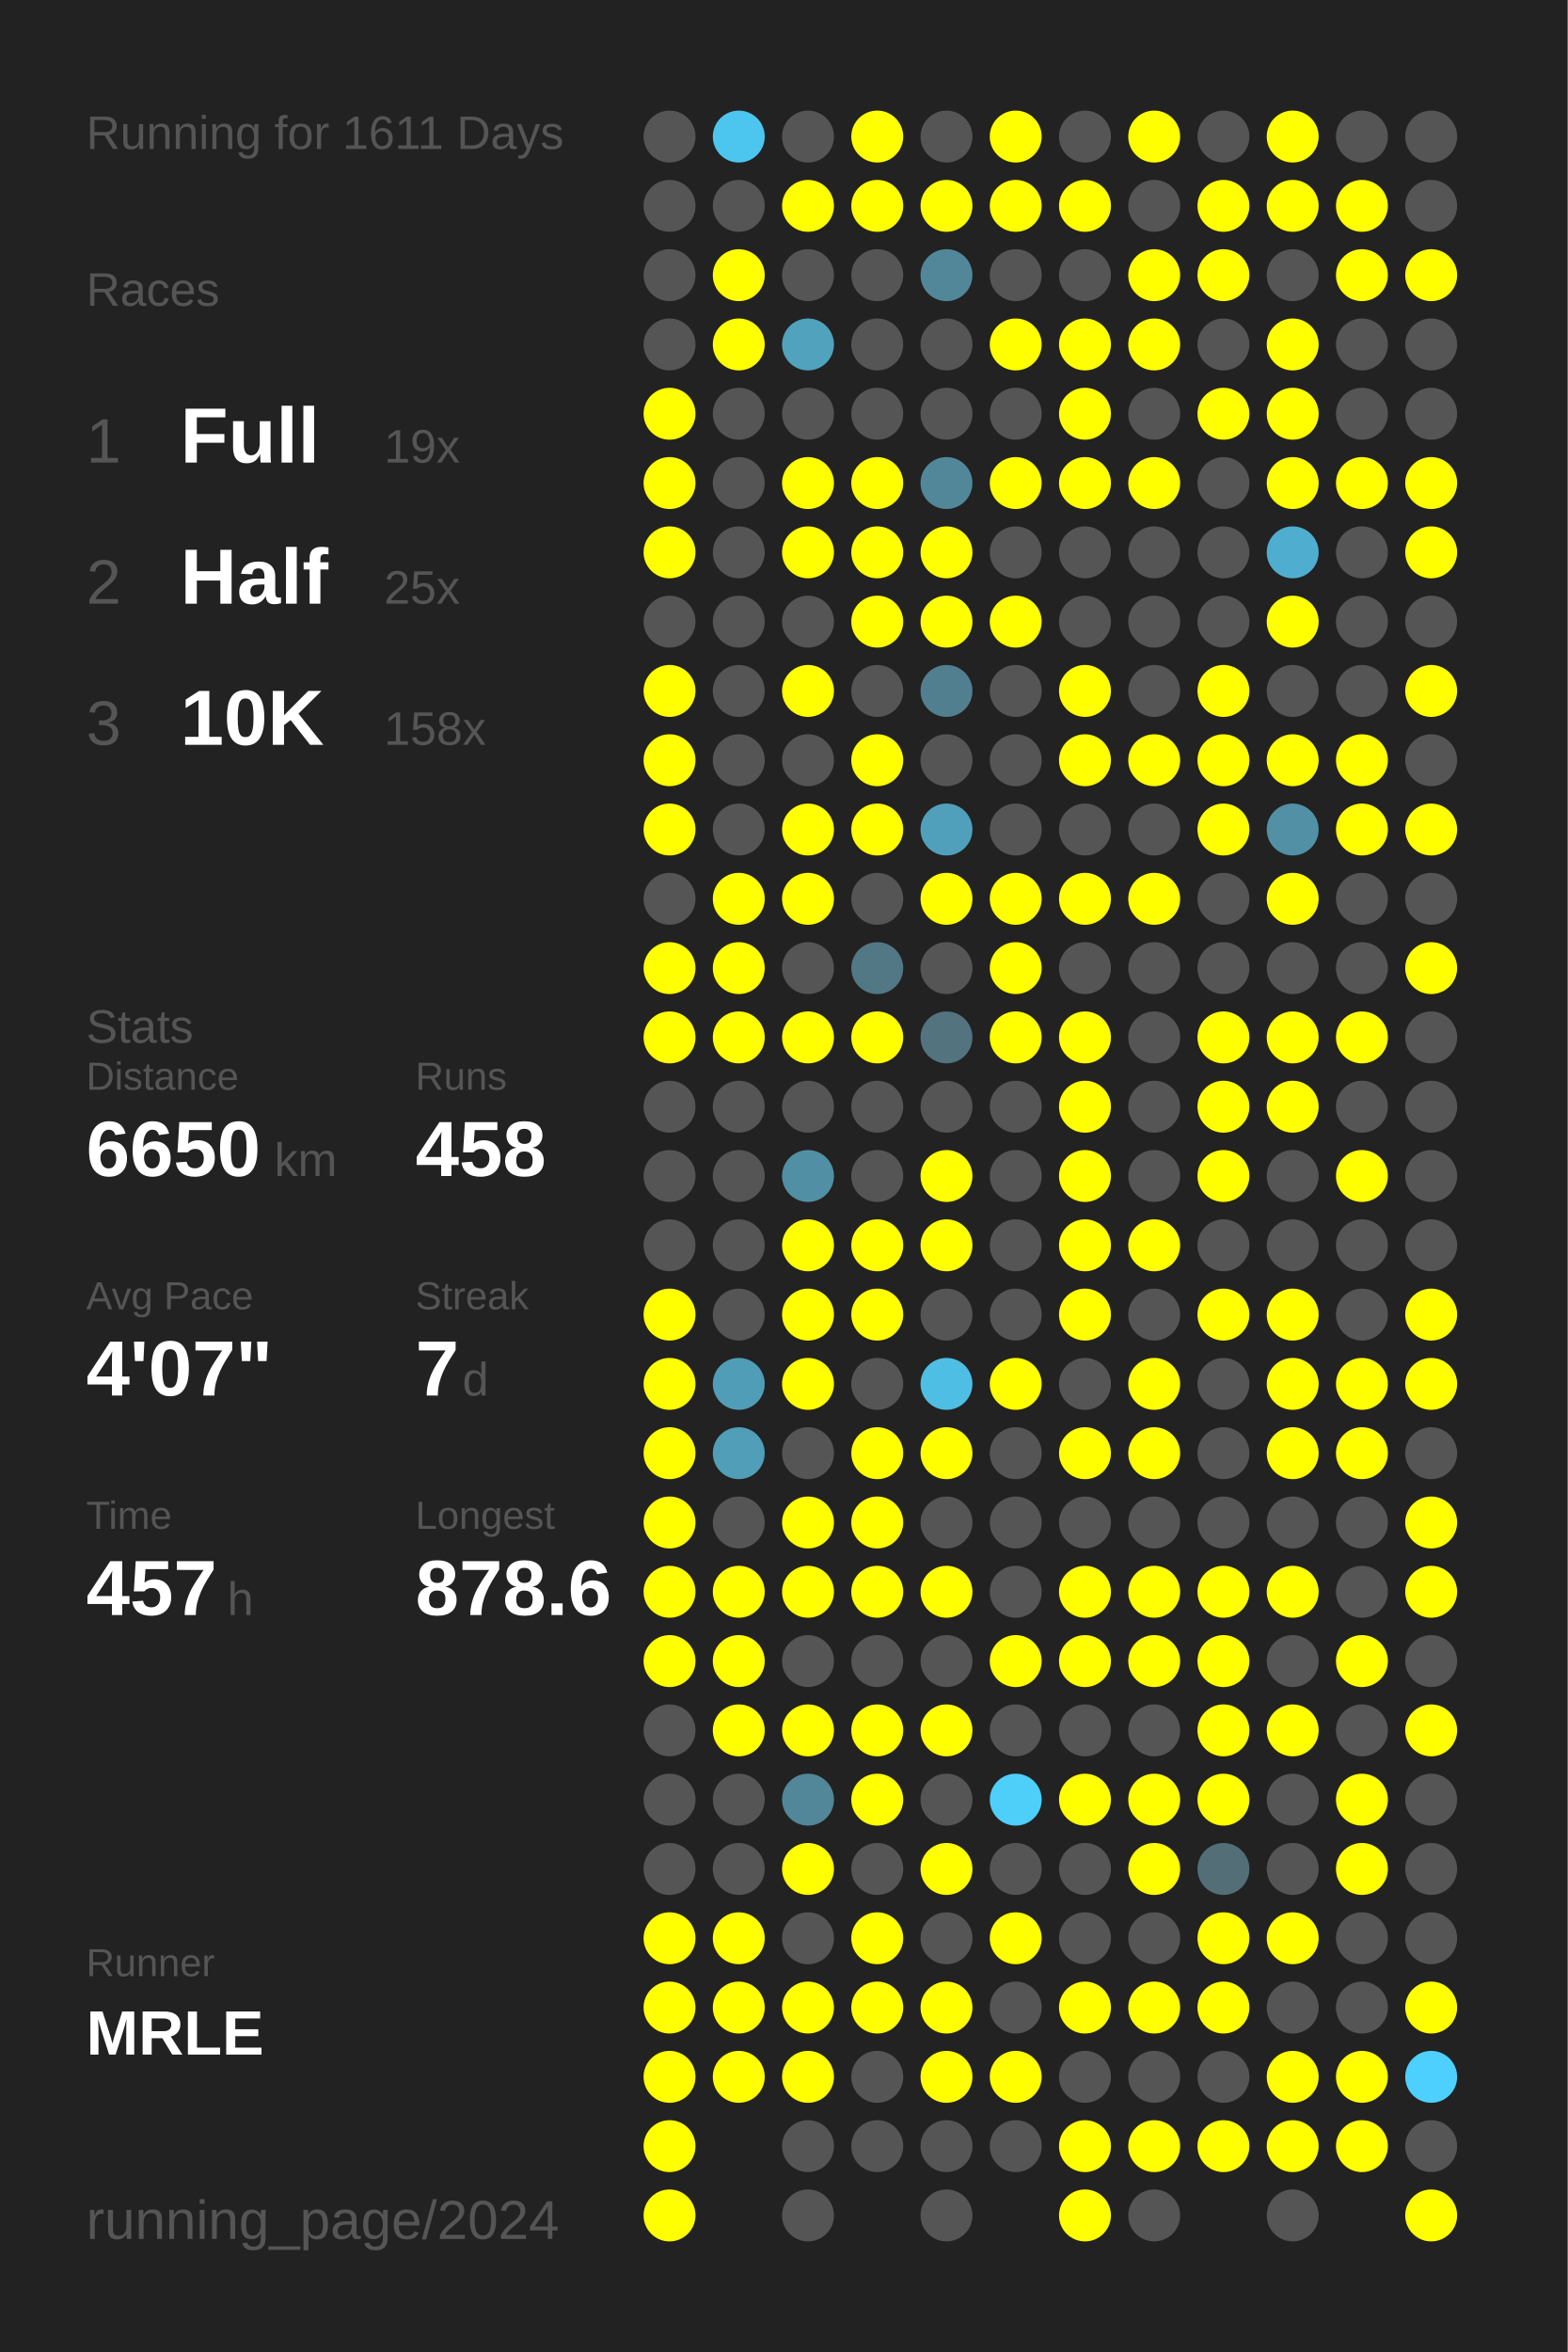
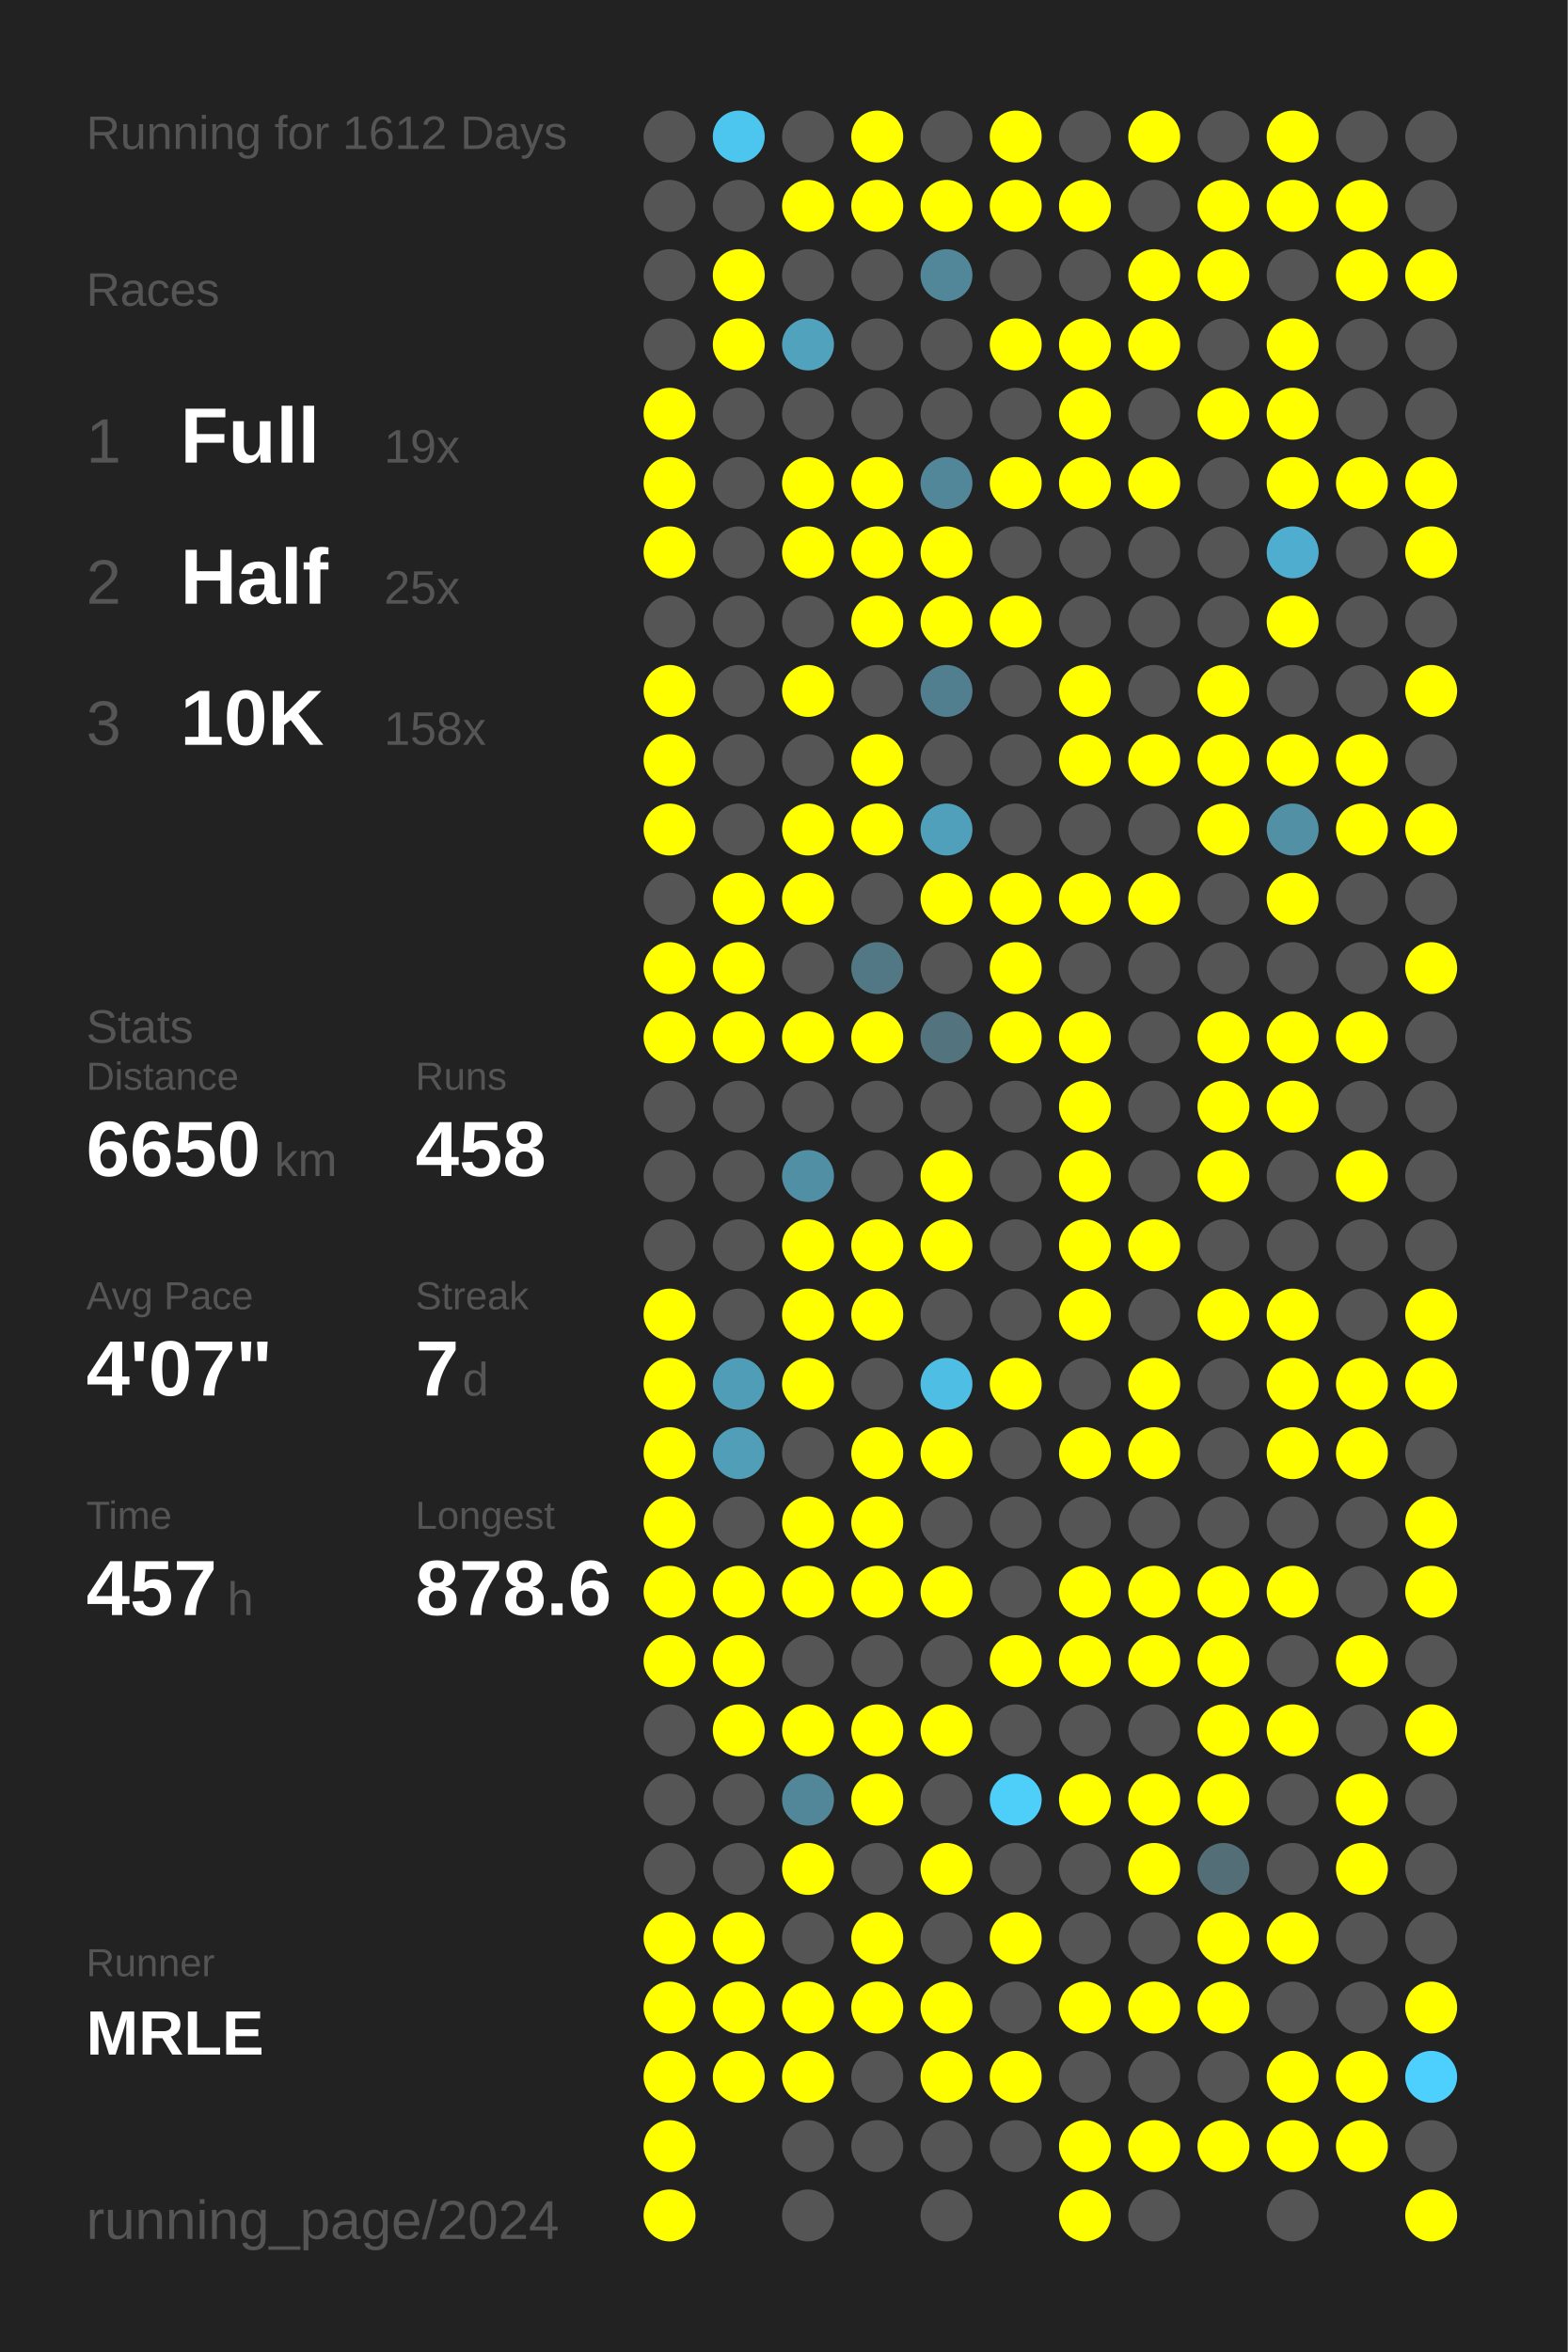
<svg xmlns="http://www.w3.org/2000/svg" baseProfile="full" height="300mm" version="1.1" viewBox="0,0,200,300" width="200mm">
  <defs />
  <rect fill="#222222" height="300" width="200" x="0" y="0" />
-   <text fill="#555555" style="font-size:6px; font-family:Arial;" x="11" y="19">Running for 1611 Days</text>
+   <text fill="#555555" style="font-size:6px; font-family:Arial;" x="11" y="19">Running for 1612 Days</text>
  <text fill="#555555" style="font-size:6px; font-family:Arial;" x="11" y="39">Races</text>
  <text fill="#555555" style="font-size:8px; font-family:Arial;" x="11" y="59">1</text>
  <text fill="#FFFFFF" style="font-size:10px; font-family:Arial; font-weight:bold;" x="23" y="59">Full</text>
  <text fill="#555555" style="font-size:6px; font-family:Arial;" x="49" y="59">19x</text>
  <text fill="#555555" style="font-size:8px; font-family:Arial;" x="11" y="77">2</text>
  <text fill="#FFFFFF" style="font-size:10px; font-family:Arial; font-weight:bold;" x="23" y="77">Half</text>
  <text fill="#555555" style="font-size:6px; font-family:Arial;" x="49" y="77">25x</text>
  <text fill="#555555" style="font-size:8px; font-family:Arial;" x="11" y="95">3</text>
  <text fill="#FFFFFF" style="font-size:10px; font-family:Arial; font-weight:bold;" x="23" y="95">10K</text>
  <text fill="#555555" style="font-size:6px; font-family:Arial;" x="49" y="95">158x</text>
  <text fill="#555555" style="font-size:6px; font-family:Arial;" x="11" y="133">Stats</text>
  <text fill="#555555" style="font-size:5px; font-family:Arial;" x="11" y="139">Distance</text>
  <text fill="#FFFFFF" style="font-size:10px; font-family:Arial; font-weight:bold;" x="11" y="150">6650</text>
  <text fill="#555555" style="font-size:6px; font-family:Arial;" x="35" y="150">km</text>
  <text fill="#555555" style="font-size:5px; font-family:Arial;" x="53" y="139">Runs</text>
  <text fill="#FFFFFF" style="font-size:10px; font-family:Arial; font-weight:bold;" x="53" y="150">458</text>
  <text fill="#555555" style="font-size:5px; font-family:Arial;" x="11" y="167">Avg Pace</text>
  <text fill="#FFFFFF" style="font-size:10px; font-family:Arial; font-weight:bold;" x="11" y="178">4'07"</text>
  <text fill="#555555" style="font-size:5px; font-family:Arial;" x="53" y="167">Streak</text>
  <text fill="#FFFFFF" style="font-size:10px; font-family:Arial; font-weight:bold;" x="53" y="178">7</text>
  <text fill="#555555" style="font-size:6px; font-family:Arial;" x="59" y="178">d</text>
  <text fill="#555555" style="font-size:5px; font-family:Arial;" x="11" y="195">Time</text>
  <text fill="#FFFFFF" style="font-size:10px; font-family:Arial; font-weight:bold;" x="11" y="206">457</text>
  <text fill="#555555" style="font-size:6px; font-family:Arial;" x="29" y="206">h</text>
  <text fill="#555555" style="font-size:5px; font-family:Arial;" x="53" y="195">Longest</text>
  <text fill="#FFFFFF" style="font-size:10px; font-family:Arial; font-weight:bold;" x="53" y="206">878.6</text>
  <text fill="#555555" style="font-size:5px; font-family:Arial;" x="11" y="252.065">Runner</text>
  <text fill="#FFFFFF" style="font-size:8px; font-family:Arial; font-weight:bold;" x="11" y="262.065">MRLE</text>
  <text fill="#555555" style="font-size:7px; font-family:Arial;" x="11" y="285.581">running_page/2024</text>
  <circle cx="85.417" cy="17.419" fill="#555555" r="3.312" />
  <circle cx="85.417" cy="26.258" fill="#555555" r="3.312" />
  <circle cx="85.417" cy="35.097" fill="#555555" r="3.312" />
  <circle cx="85.417" cy="43.935" fill="#555555" r="3.312" />
  <circle cx="85.417" cy="52.774" fill="#FFFF00" r="3.312" />
  <circle cx="85.417" cy="61.613" fill="#FFFF00" r="3.312" />
  <circle cx="85.417" cy="70.452" fill="#FFFF00" r="3.312" />
  <circle cx="85.417" cy="79.29" fill="#555555" r="3.312" />
  <circle cx="85.417" cy="88.129" fill="#FFFF00" r="3.312" />
  <circle cx="85.417" cy="96.968" fill="#FFFF00" r="3.312" />
  <circle cx="85.417" cy="105.806" fill="#FFFF00" r="3.312" />
  <circle cx="85.417" cy="114.645" fill="#555555" r="3.312" />
  <circle cx="85.417" cy="123.484" fill="#FFFF00" r="3.312" />
  <circle cx="85.417" cy="132.323" fill="#FFFF00" r="3.312" />
  <circle cx="85.417" cy="141.161" fill="#555555" r="3.312" />
  <circle cx="85.417" cy="150" fill="#555555" r="3.312" />
  <circle cx="85.417" cy="158.839" fill="#555555" r="3.312" />
  <circle cx="85.417" cy="167.677" fill="#FFFF00" r="3.312" />
  <circle cx="85.417" cy="176.516" fill="#FFFF00" r="3.312" />
  <circle cx="85.417" cy="185.355" fill="#FFFF00" r="3.312" />
  <circle cx="85.417" cy="194.194" fill="#FFFF00" r="3.312" />
  <circle cx="85.417" cy="203.032" fill="#FFFF00" r="3.312" />
  <circle cx="85.417" cy="211.871" fill="#FFFF00" r="3.312" />
  <circle cx="85.417" cy="220.71" fill="#555555" r="3.312" />
  <circle cx="85.417" cy="229.548" fill="#555555" r="3.312" />
  <circle cx="85.417" cy="238.387" fill="#555555" r="3.312" />
  <circle cx="85.417" cy="247.226" fill="#FFFF00" r="3.312" />
  <circle cx="85.417" cy="256.065" fill="#FFFF00" r="3.312" />
  <circle cx="85.417" cy="264.903" fill="#FFFF00" r="3.312" />
  <circle cx="85.417" cy="273.742" fill="#FFFF00" r="3.312" />
  <circle cx="85.417" cy="282.581" fill="#FFFF00" r="3.312" />
  <circle cx="94.25" cy="17.419" fill="#4dc6ef" r="3.312" />
  <circle cx="94.25" cy="26.258" fill="#555555" r="3.312" />
  <circle cx="94.25" cy="35.097" fill="#FFFF00" r="3.312" />
  <circle cx="94.25" cy="43.935" fill="#FFFF00" r="3.312" />
  <circle cx="94.25" cy="52.774" fill="#555555" r="3.312" />
  <circle cx="94.25" cy="61.613" fill="#555555" r="3.312" />
  <circle cx="94.25" cy="70.452" fill="#555555" r="3.312" />
  <circle cx="94.25" cy="79.29" fill="#555555" r="3.312" />
  <circle cx="94.25" cy="88.129" fill="#555555" r="3.312" />
  <circle cx="94.25" cy="96.968" fill="#555555" r="3.312" />
  <circle cx="94.25" cy="105.806" fill="#555555" r="3.312" />
  <circle cx="94.25" cy="114.645" fill="#FFFF00" r="3.312" />
  <circle cx="94.25" cy="123.484" fill="#FFFF00" r="3.312" />
  <circle cx="94.25" cy="132.323" fill="#FFFF00" r="3.312" />
  <circle cx="94.25" cy="141.161" fill="#555555" r="3.312" />
  <circle cx="94.25" cy="150" fill="#555555" r="3.312" />
  <circle cx="94.25" cy="158.839" fill="#555555" r="3.312" />
  <circle cx="94.25" cy="167.677" fill="#555555" r="3.312" />
  <circle cx="94.25" cy="176.516" fill="#509db7" r="3.312" />
  <circle cx="94.25" cy="185.355" fill="#509eb8" r="3.312" />
  <circle cx="94.25" cy="194.194" fill="#555555" r="3.312" />
  <circle cx="94.25" cy="203.032" fill="#FFFF00" r="3.312" />
  <circle cx="94.25" cy="211.871" fill="#FFFF00" r="3.312" />
  <circle cx="94.25" cy="220.71" fill="#FFFF00" r="3.312" />
  <circle cx="94.25" cy="229.548" fill="#555555" r="3.312" />
  <circle cx="94.25" cy="238.387" fill="#555555" r="3.312" />
  <circle cx="94.25" cy="247.226" fill="#FFFF00" r="3.312" />
  <circle cx="94.25" cy="256.065" fill="#FFFF00" r="3.312" />
  <circle cx="94.25" cy="264.903" fill="#FFFF00" r="3.312" />
  <circle cx="103.083" cy="17.419" fill="#555555" r="3.312" />
  <circle cx="103.083" cy="26.258" fill="#FFFF00" r="3.312" />
  <circle cx="103.083" cy="35.097" fill="#555555" r="3.312" />
  <circle cx="103.083" cy="43.935" fill="#50a2bd" r="3.312" />
  <circle cx="103.083" cy="52.774" fill="#555555" r="3.312" />
  <circle cx="103.083" cy="61.613" fill="#FFFF00" r="3.312" />
  <circle cx="103.083" cy="70.452" fill="#FFFF00" r="3.312" />
  <circle cx="103.083" cy="79.29" fill="#555555" r="3.312" />
  <circle cx="103.083" cy="88.129" fill="#FFFF00" r="3.312" />
  <circle cx="103.083" cy="96.968" fill="#555555" r="3.312" />
  <circle cx="103.083" cy="105.806" fill="#FFFF00" r="3.312" />
  <circle cx="103.083" cy="114.645" fill="#FFFF00" r="3.312" />
  <circle cx="103.083" cy="123.484" fill="#555555" r="3.312" />
  <circle cx="103.083" cy="132.323" fill="#FFFF00" r="3.312" />
  <circle cx="103.083" cy="141.161" fill="#555555" r="3.312" />
  <circle cx="103.083" cy="150" fill="#518fa4" r="3.312" />
  <circle cx="103.083" cy="158.839" fill="#FFFF00" r="3.312" />
  <circle cx="103.083" cy="167.677" fill="#FFFF00" r="3.312" />
  <circle cx="103.083" cy="176.516" fill="#FFFF00" r="3.312" />
  <circle cx="103.083" cy="185.355" fill="#555555" r="3.312" />
  <circle cx="103.083" cy="194.194" fill="#FFFF00" r="3.312" />
  <circle cx="103.083" cy="203.032" fill="#FFFF00" r="3.312" />
  <circle cx="103.083" cy="211.871" fill="#555555" r="3.312" />
  <circle cx="103.083" cy="220.71" fill="#FFFF00" r="3.312" />
  <circle cx="103.083" cy="229.548" fill="#518799" r="3.312" />
  <circle cx="103.083" cy="238.387" fill="#FFFF00" r="3.312" />
  <circle cx="103.083" cy="247.226" fill="#555555" r="3.312" />
  <circle cx="103.083" cy="256.065" fill="#FFFF00" r="3.312" />
  <circle cx="103.083" cy="264.903" fill="#FFFF00" r="3.312" />
  <circle cx="103.083" cy="273.742" fill="#555555" r="3.312" />
  <circle cx="103.083" cy="282.581" fill="#555555" r="3.312" />
  <circle cx="111.917" cy="17.419" fill="#FFFF00" r="3.312" />
  <circle cx="111.917" cy="26.258" fill="#FFFF00" r="3.312" />
  <circle cx="111.917" cy="35.097" fill="#555555" r="3.312" />
  <circle cx="111.917" cy="43.935" fill="#555555" r="3.312" />
  <circle cx="111.917" cy="52.774" fill="#555555" r="3.312" />
  <circle cx="111.917" cy="61.613" fill="#FFFF00" r="3.312" />
  <circle cx="111.917" cy="70.452" fill="#FFFF00" r="3.312" />
  <circle cx="111.917" cy="79.29" fill="#FFFF00" r="3.312" />
  <circle cx="111.917" cy="88.129" fill="#555555" r="3.312" />
  <circle cx="111.917" cy="96.968" fill="#FFFF00" r="3.312" />
  <circle cx="111.917" cy="105.806" fill="#FFFF00" r="3.312" />
  <circle cx="111.917" cy="114.645" fill="#555555" r="3.312" />
  <circle cx="111.917" cy="123.484" fill="#527885" r="3.312" />
  <circle cx="111.917" cy="132.323" fill="#FFFF00" r="3.312" />
  <circle cx="111.917" cy="141.161" fill="#555555" r="3.312" />
  <circle cx="111.917" cy="150" fill="#555555" r="3.312" />
  <circle cx="111.917" cy="158.839" fill="#FFFF00" r="3.312" />
  <circle cx="111.917" cy="167.677" fill="#FFFF00" r="3.312" />
  <circle cx="111.917" cy="176.516" fill="#555555" r="3.312" />
  <circle cx="111.917" cy="185.355" fill="#FFFF00" r="3.312" />
  <circle cx="111.917" cy="194.194" fill="#FFFF00" r="3.312" />
  <circle cx="111.917" cy="203.032" fill="#FFFF00" r="3.312" />
  <circle cx="111.917" cy="211.871" fill="#555555" r="3.312" />
  <circle cx="111.917" cy="220.71" fill="#FFFF00" r="3.312" />
  <circle cx="111.917" cy="229.548" fill="#FFFF00" r="3.312" />
  <circle cx="111.917" cy="238.387" fill="#555555" r="3.312" />
  <circle cx="111.917" cy="247.226" fill="#FFFF00" r="3.312" />
  <circle cx="111.917" cy="256.065" fill="#FFFF00" r="3.312" />
  <circle cx="111.917" cy="264.903" fill="#555555" r="3.312" />
  <circle cx="111.917" cy="273.742" fill="#555555" r="3.312" />
  <circle cx="120.75" cy="17.419" fill="#555555" r="3.312" />
  <circle cx="120.75" cy="26.258" fill="#FFFF00" r="3.312" />
  <circle cx="120.75" cy="35.097" fill="#518799" r="3.312" />
  <circle cx="120.75" cy="43.935" fill="#555555" r="3.312" />
  <circle cx="120.75" cy="52.774" fill="#555555" r="3.312" />
  <circle cx="120.75" cy="61.613" fill="#518799" r="3.312" />
  <circle cx="120.75" cy="70.452" fill="#FFFF00" r="3.312" />
  <circle cx="120.75" cy="79.29" fill="#FFFF00" r="3.312" />
  <circle cx="120.75" cy="88.129" fill="#527f8f" r="3.312" />
  <circle cx="120.75" cy="96.968" fill="#555555" r="3.312" />
  <circle cx="120.75" cy="105.806" fill="#50a0bb" r="3.312" />
  <circle cx="120.75" cy="114.645" fill="#FFFF00" r="3.312" />
  <circle cx="120.75" cy="123.484" fill="#555555" r="3.312" />
  <circle cx="120.75" cy="132.323" fill="#53737e" r="3.312" />
  <circle cx="120.75" cy="141.161" fill="#555555" r="3.312" />
  <circle cx="120.75" cy="150" fill="#FFFF00" r="3.312" />
  <circle cx="120.75" cy="158.839" fill="#FFFF00" r="3.312" />
  <circle cx="120.75" cy="167.677" fill="#555555" r="3.312" />
  <circle cx="120.75" cy="176.516" fill="#4ebee4" r="3.312" />
  <circle cx="120.75" cy="185.355" fill="#FFFF00" r="3.312" />
  <circle cx="120.75" cy="194.194" fill="#555555" r="3.312" />
  <circle cx="120.75" cy="203.032" fill="#FFFF00" r="3.312" />
  <circle cx="120.75" cy="211.871" fill="#555555" r="3.312" />
  <circle cx="120.75" cy="220.71" fill="#FFFF00" r="3.312" />
  <circle cx="120.75" cy="229.548" fill="#555555" r="3.312" />
  <circle cx="120.75" cy="238.387" fill="#FFFF00" r="3.312" />
  <circle cx="120.75" cy="247.226" fill="#555555" r="3.312" />
  <circle cx="120.75" cy="256.065" fill="#FFFF00" r="3.312" />
  <circle cx="120.75" cy="264.903" fill="#FFFF00" r="3.312" />
  <circle cx="120.75" cy="273.742" fill="#555555" r="3.312" />
  <circle cx="120.75" cy="282.581" fill="#555555" r="3.312" />
  <circle cx="129.583" cy="17.419" fill="#FFFF00" r="3.312" />
  <circle cx="129.583" cy="26.258" fill="#FFFF00" r="3.312" />
  <circle cx="129.583" cy="35.097" fill="#555555" r="3.312" />
  <circle cx="129.583" cy="43.935" fill="#FFFF00" r="3.312" />
  <circle cx="129.583" cy="52.774" fill="#555555" r="3.312" />
  <circle cx="129.583" cy="61.613" fill="#FFFF00" r="3.312" />
  <circle cx="129.583" cy="70.452" fill="#555555" r="3.312" />
  <circle cx="129.583" cy="79.29" fill="#FFFF00" r="3.312" />
  <circle cx="129.583" cy="88.129" fill="#555555" r="3.312" />
  <circle cx="129.583" cy="96.968" fill="#555555" r="3.312" />
  <circle cx="129.583" cy="105.806" fill="#555555" r="3.312" />
  <circle cx="129.583" cy="114.645" fill="#FFFF00" r="3.312" />
  <circle cx="129.583" cy="123.484" fill="#FFFF00" r="3.312" />
  <circle cx="129.583" cy="132.323" fill="#FFFF00" r="3.312" />
  <circle cx="129.583" cy="141.161" fill="#555555" r="3.312" />
  <circle cx="129.583" cy="150" fill="#555555" r="3.312" />
  <circle cx="129.583" cy="158.839" fill="#555555" r="3.312" />
  <circle cx="129.583" cy="167.677" fill="#555555" r="3.312" />
  <circle cx="129.583" cy="176.516" fill="#FFFF00" r="3.312" />
  <circle cx="129.583" cy="185.355" fill="#555555" r="3.312" />
  <circle cx="129.583" cy="194.194" fill="#555555" r="3.312" />
  <circle cx="129.583" cy="203.032" fill="#555555" r="3.312" />
  <circle cx="129.583" cy="211.871" fill="#FFFF00" r="3.312" />
  <circle cx="129.583" cy="220.71" fill="#555555" r="3.312" />
  <circle cx="129.583" cy="229.548" fill="#4dcffa" r="3.312" />
  <circle cx="129.583" cy="238.387" fill="#555555" r="3.312" />
  <circle cx="129.583" cy="247.226" fill="#FFFF00" r="3.312" />
  <circle cx="129.583" cy="256.065" fill="#555555" r="3.312" />
  <circle cx="129.583" cy="264.903" fill="#FFFF00" r="3.312" />
  <circle cx="129.583" cy="273.742" fill="#555555" r="3.312" />
  <circle cx="138.417" cy="17.419" fill="#555555" r="3.312" />
  <circle cx="138.417" cy="26.258" fill="#FFFF00" r="3.312" />
  <circle cx="138.417" cy="35.097" fill="#555555" r="3.312" />
  <circle cx="138.417" cy="43.935" fill="#FFFF00" r="3.312" />
  <circle cx="138.417" cy="52.774" fill="#FFFF00" r="3.312" />
  <circle cx="138.417" cy="61.613" fill="#FFFF00" r="3.312" />
  <circle cx="138.417" cy="70.452" fill="#555555" r="3.312" />
  <circle cx="138.417" cy="79.29" fill="#555555" r="3.312" />
  <circle cx="138.417" cy="88.129" fill="#FFFF00" r="3.312" />
  <circle cx="138.417" cy="96.968" fill="#FFFF00" r="3.312" />
  <circle cx="138.417" cy="105.806" fill="#555555" r="3.312" />
  <circle cx="138.417" cy="114.645" fill="#FFFF00" r="3.312" />
  <circle cx="138.417" cy="123.484" fill="#555555" r="3.312" />
  <circle cx="138.417" cy="132.323" fill="#FFFF00" r="3.312" />
  <circle cx="138.417" cy="141.161" fill="#FFFF00" r="3.312" />
  <circle cx="138.417" cy="150" fill="#FFFF00" r="3.312" />
  <circle cx="138.417" cy="158.839" fill="#FFFF00" r="3.312" />
  <circle cx="138.417" cy="167.677" fill="#FFFF00" r="3.312" />
  <circle cx="138.417" cy="176.516" fill="#555555" r="3.312" />
  <circle cx="138.417" cy="185.355" fill="#FFFF00" r="3.312" />
  <circle cx="138.417" cy="194.194" fill="#555555" r="3.312" />
  <circle cx="138.417" cy="203.032" fill="#FFFF00" r="3.312" />
  <circle cx="138.417" cy="211.871" fill="#FFFF00" r="3.312" />
  <circle cx="138.417" cy="220.71" fill="#555555" r="3.312" />
  <circle cx="138.417" cy="229.548" fill="#FFFF00" r="3.312" />
  <circle cx="138.417" cy="238.387" fill="#555555" r="3.312" />
  <circle cx="138.417" cy="247.226" fill="#555555" r="3.312" />
  <circle cx="138.417" cy="256.065" fill="#FFFF00" r="3.312" />
  <circle cx="138.417" cy="264.903" fill="#555555" r="3.312" />
  <circle cx="138.417" cy="273.742" fill="#FFFF00" r="3.312" />
  <circle cx="138.417" cy="282.581" fill="#FFFF00" r="3.312" />
  <circle cx="147.25" cy="17.419" fill="#FFFF00" r="3.312" />
  <circle cx="147.25" cy="26.258" fill="#555555" r="3.312" />
  <circle cx="147.25" cy="35.097" fill="#FFFF00" r="3.312" />
  <circle cx="147.25" cy="43.935" fill="#FFFF00" r="3.312" />
  <circle cx="147.25" cy="52.774" fill="#555555" r="3.312" />
  <circle cx="147.25" cy="61.613" fill="#FFFF00" r="3.312" />
  <circle cx="147.25" cy="70.452" fill="#555555" r="3.312" />
  <circle cx="147.25" cy="79.29" fill="#555555" r="3.312" />
  <circle cx="147.25" cy="88.129" fill="#555555" r="3.312" />
  <circle cx="147.25" cy="96.968" fill="#FFFF00" r="3.312" />
  <circle cx="147.25" cy="105.806" fill="#555555" r="3.312" />
  <circle cx="147.25" cy="114.645" fill="#FFFF00" r="3.312" />
  <circle cx="147.25" cy="123.484" fill="#555555" r="3.312" />
  <circle cx="147.25" cy="132.323" fill="#555555" r="3.312" />
  <circle cx="147.25" cy="141.161" fill="#555555" r="3.312" />
  <circle cx="147.25" cy="150" fill="#555555" r="3.312" />
  <circle cx="147.25" cy="158.839" fill="#FFFF00" r="3.312" />
  <circle cx="147.25" cy="167.677" fill="#555555" r="3.312" />
  <circle cx="147.25" cy="176.516" fill="#FFFF00" r="3.312" />
  <circle cx="147.25" cy="185.355" fill="#FFFF00" r="3.312" />
  <circle cx="147.25" cy="194.194" fill="#555555" r="3.312" />
  <circle cx="147.25" cy="203.032" fill="#FFFF00" r="3.312" />
  <circle cx="147.25" cy="211.871" fill="#FFFF00" r="3.312" />
  <circle cx="147.25" cy="220.71" fill="#555555" r="3.312" />
  <circle cx="147.25" cy="229.548" fill="#FFFF00" r="3.312" />
  <circle cx="147.25" cy="238.387" fill="#FFFF00" r="3.312" />
  <circle cx="147.25" cy="247.226" fill="#555555" r="3.312" />
  <circle cx="147.25" cy="256.065" fill="#FFFF00" r="3.312" />
  <circle cx="147.25" cy="264.903" fill="#555555" r="3.312" />
  <circle cx="147.25" cy="273.742" fill="#FFFF00" r="3.312" />
  <circle cx="147.25" cy="282.581" fill="#555555" r="3.312" />
  <circle cx="156.083" cy="17.419" fill="#555555" r="3.312" />
  <circle cx="156.083" cy="26.258" fill="#FFFF00" r="3.312" />
  <circle cx="156.083" cy="35.097" fill="#FFFF00" r="3.312" />
  <circle cx="156.083" cy="43.935" fill="#555555" r="3.312" />
  <circle cx="156.083" cy="52.774" fill="#FFFF00" r="3.312" />
  <circle cx="156.083" cy="61.613" fill="#555555" r="3.312" />
  <circle cx="156.083" cy="70.452" fill="#555555" r="3.312" />
  <circle cx="156.083" cy="79.29" fill="#555555" r="3.312" />
  <circle cx="156.083" cy="88.129" fill="#FFFF00" r="3.312" />
  <circle cx="156.083" cy="96.968" fill="#FFFF00" r="3.312" />
  <circle cx="156.083" cy="105.806" fill="#FFFF00" r="3.312" />
  <circle cx="156.083" cy="114.645" fill="#555555" r="3.312" />
  <circle cx="156.083" cy="123.484" fill="#555555" r="3.312" />
  <circle cx="156.083" cy="132.323" fill="#FFFF00" r="3.312" />
  <circle cx="156.083" cy="141.161" fill="#FFFF00" r="3.312" />
  <circle cx="156.083" cy="150" fill="#FFFF00" r="3.312" />
  <circle cx="156.083" cy="158.839" fill="#555555" r="3.312" />
  <circle cx="156.083" cy="167.677" fill="#FFFF00" r="3.312" />
  <circle cx="156.083" cy="176.516" fill="#555555" r="3.312" />
  <circle cx="156.083" cy="185.355" fill="#555555" r="3.312" />
  <circle cx="156.083" cy="194.194" fill="#555555" r="3.312" />
  <circle cx="156.083" cy="203.032" fill="#FFFF00" r="3.312" />
  <circle cx="156.083" cy="211.871" fill="#FFFF00" r="3.312" />
  <circle cx="156.083" cy="220.71" fill="#FFFF00" r="3.312" />
  <circle cx="156.083" cy="229.548" fill="#FFFF00" r="3.312" />
  <circle cx="156.083" cy="238.387" fill="#536e77" r="3.312" />
  <circle cx="156.083" cy="247.226" fill="#FFFF00" r="3.312" />
  <circle cx="156.083" cy="256.065" fill="#FFFF00" r="3.312" />
  <circle cx="156.083" cy="264.903" fill="#555555" r="3.312" />
  <circle cx="156.083" cy="273.742" fill="#FFFF00" r="3.312" />
  <circle cx="164.917" cy="17.419" fill="#FFFF00" r="3.312" />
  <circle cx="164.917" cy="26.258" fill="#FFFF00" r="3.312" />
  <circle cx="164.917" cy="35.097" fill="#555555" r="3.312" />
  <circle cx="164.917" cy="43.935" fill="#FFFF00" r="3.312" />
  <circle cx="164.917" cy="52.774" fill="#FFFF00" r="3.312" />
  <circle cx="164.917" cy="61.613" fill="#FFFF00" r="3.312" />
  <circle cx="164.917" cy="70.452" fill="#4faecf" r="3.312" />
  <circle cx="164.917" cy="79.29" fill="#FFFF00" r="3.312" />
  <circle cx="164.917" cy="88.129" fill="#555555" r="3.312" />
  <circle cx="164.917" cy="96.968" fill="#FFFF00" r="3.312" />
  <circle cx="164.917" cy="105.806" fill="#5190a5" r="3.312" />
  <circle cx="164.917" cy="114.645" fill="#FFFF00" r="3.312" />
  <circle cx="164.917" cy="123.484" fill="#555555" r="3.312" />
  <circle cx="164.917" cy="132.323" fill="#FFFF00" r="3.312" />
  <circle cx="164.917" cy="141.161" fill="#FFFF00" r="3.312" />
  <circle cx="164.917" cy="150" fill="#555555" r="3.312" />
  <circle cx="164.917" cy="158.839" fill="#555555" r="3.312" />
  <circle cx="164.917" cy="167.677" fill="#FFFF00" r="3.312" />
  <circle cx="164.917" cy="176.516" fill="#FFFF00" r="3.312" />
  <circle cx="164.917" cy="185.355" fill="#FFFF00" r="3.312" />
  <circle cx="164.917" cy="194.194" fill="#555555" r="3.312" />
  <circle cx="164.917" cy="203.032" fill="#FFFF00" r="3.312" />
  <circle cx="164.917" cy="211.871" fill="#555555" r="3.312" />
  <circle cx="164.917" cy="220.71" fill="#FFFF00" r="3.312" />
  <circle cx="164.917" cy="229.548" fill="#555555" r="3.312" />
  <circle cx="164.917" cy="238.387" fill="#555555" r="3.312" />
  <circle cx="164.917" cy="247.226" fill="#FFFF00" r="3.312" />
  <circle cx="164.917" cy="256.065" fill="#555555" r="3.312" />
  <circle cx="164.917" cy="264.903" fill="#FFFF00" r="3.312" />
  <circle cx="164.917" cy="273.742" fill="#FFFF00" r="3.312" />
  <circle cx="164.917" cy="282.581" fill="#555555" r="3.312" />
  <circle cx="173.75" cy="17.419" fill="#555555" r="3.312" />
  <circle cx="173.75" cy="26.258" fill="#FFFF00" r="3.312" />
  <circle cx="173.75" cy="35.097" fill="#FFFF00" r="3.312" />
  <circle cx="173.75" cy="43.935" fill="#555555" r="3.312" />
  <circle cx="173.75" cy="52.774" fill="#555555" r="3.312" />
  <circle cx="173.75" cy="61.613" fill="#FFFF00" r="3.312" />
  <circle cx="173.75" cy="70.452" fill="#555555" r="3.312" />
  <circle cx="173.75" cy="79.29" fill="#555555" r="3.312" />
  <circle cx="173.75" cy="88.129" fill="#555555" r="3.312" />
  <circle cx="173.75" cy="96.968" fill="#FFFF00" r="3.312" />
  <circle cx="173.75" cy="105.806" fill="#FFFF00" r="3.312" />
  <circle cx="173.75" cy="114.645" fill="#555555" r="3.312" />
  <circle cx="173.75" cy="123.484" fill="#555555" r="3.312" />
  <circle cx="173.75" cy="132.323" fill="#FFFF00" r="3.312" />
  <circle cx="173.75" cy="141.161" fill="#555555" r="3.312" />
  <circle cx="173.75" cy="150" fill="#FFFF00" r="3.312" />
  <circle cx="173.75" cy="158.839" fill="#555555" r="3.312" />
  <circle cx="173.75" cy="167.677" fill="#555555" r="3.312" />
  <circle cx="173.75" cy="176.516" fill="#FFFF00" r="3.312" />
  <circle cx="173.75" cy="185.355" fill="#FFFF00" r="3.312" />
  <circle cx="173.75" cy="194.194" fill="#555555" r="3.312" />
  <circle cx="173.75" cy="203.032" fill="#555555" r="3.312" />
  <circle cx="173.75" cy="211.871" fill="#FFFF00" r="3.312" />
  <circle cx="173.75" cy="220.71" fill="#555555" r="3.312" />
  <circle cx="173.75" cy="229.548" fill="#FFFF00" r="3.312" />
  <circle cx="173.75" cy="238.387" fill="#FFFF00" r="3.312" />
  <circle cx="173.75" cy="247.226" fill="#555555" r="3.312" />
  <circle cx="173.75" cy="256.065" fill="#555555" r="3.312" />
  <circle cx="173.75" cy="264.903" fill="#FFFF00" r="3.312" />
  <circle cx="173.75" cy="273.742" fill="#FFFF00" r="3.312" />
  <circle cx="182.583" cy="17.419" fill="#555555" r="3.312" />
  <circle cx="182.583" cy="26.258" fill="#555555" r="3.312" />
  <circle cx="182.583" cy="35.097" fill="#FFFF00" r="3.312" />
  <circle cx="182.583" cy="43.935" fill="#555555" r="3.312" />
  <circle cx="182.583" cy="52.774" fill="#555555" r="3.312" />
  <circle cx="182.583" cy="61.613" fill="#FFFF00" r="3.312" />
  <circle cx="182.583" cy="70.452" fill="#FFFF00" r="3.312" />
  <circle cx="182.583" cy="79.29" fill="#555555" r="3.312" />
  <circle cx="182.583" cy="88.129" fill="#FFFF00" r="3.312" />
  <circle cx="182.583" cy="96.968" fill="#555555" r="3.312" />
  <circle cx="182.583" cy="105.806" fill="#FFFF00" r="3.312" />
  <circle cx="182.583" cy="114.645" fill="#555555" r="3.312" />
  <circle cx="182.583" cy="123.484" fill="#FFFF00" r="3.312" />
  <circle cx="182.583" cy="132.323" fill="#555555" r="3.312" />
  <circle cx="182.583" cy="141.161" fill="#555555" r="3.312" />
  <circle cx="182.583" cy="150" fill="#555555" r="3.312" />
  <circle cx="182.583" cy="158.839" fill="#555555" r="3.312" />
  <circle cx="182.583" cy="167.677" fill="#FFFF00" r="3.312" />
  <circle cx="182.583" cy="176.516" fill="#FFFF00" r="3.312" />
  <circle cx="182.583" cy="185.355" fill="#555555" r="3.312" />
  <circle cx="182.583" cy="194.194" fill="#FFFF00" r="3.312" />
  <circle cx="182.583" cy="203.032" fill="#FFFF00" r="3.312" />
  <circle cx="182.583" cy="211.871" fill="#555555" r="3.312" />
  <circle cx="182.583" cy="220.71" fill="#FFFF00" r="3.312" />
  <circle cx="182.583" cy="229.548" fill="#555555" r="3.312" />
  <circle cx="182.583" cy="238.387" fill="#555555" r="3.312" />
  <circle cx="182.583" cy="247.226" fill="#555555" r="3.312" />
  <circle cx="182.583" cy="256.065" fill="#FFFF00" r="3.312" />
  <circle cx="182.583" cy="264.903" fill="#4dd0fd" r="3.312" />
  <circle cx="182.583" cy="273.742" fill="#555555" r="3.312" />
  <circle cx="182.583" cy="282.581" fill="#FFFF00" r="3.312" />
</svg>
